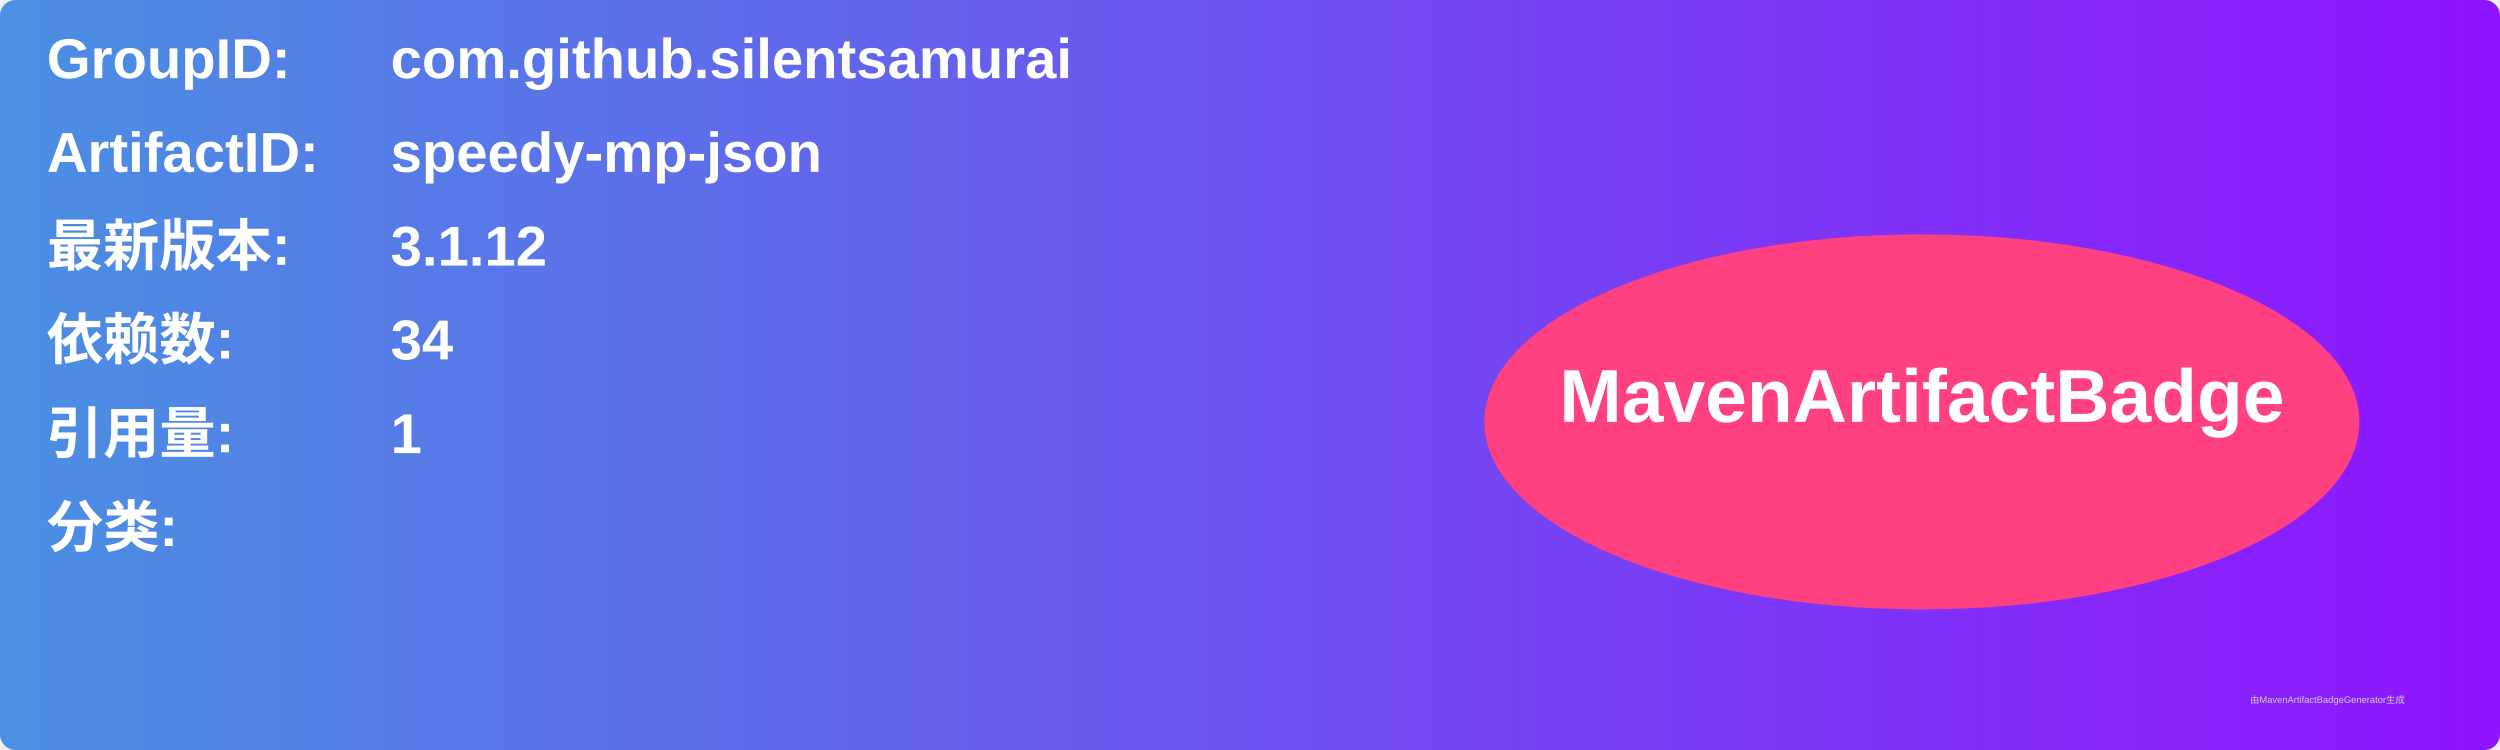
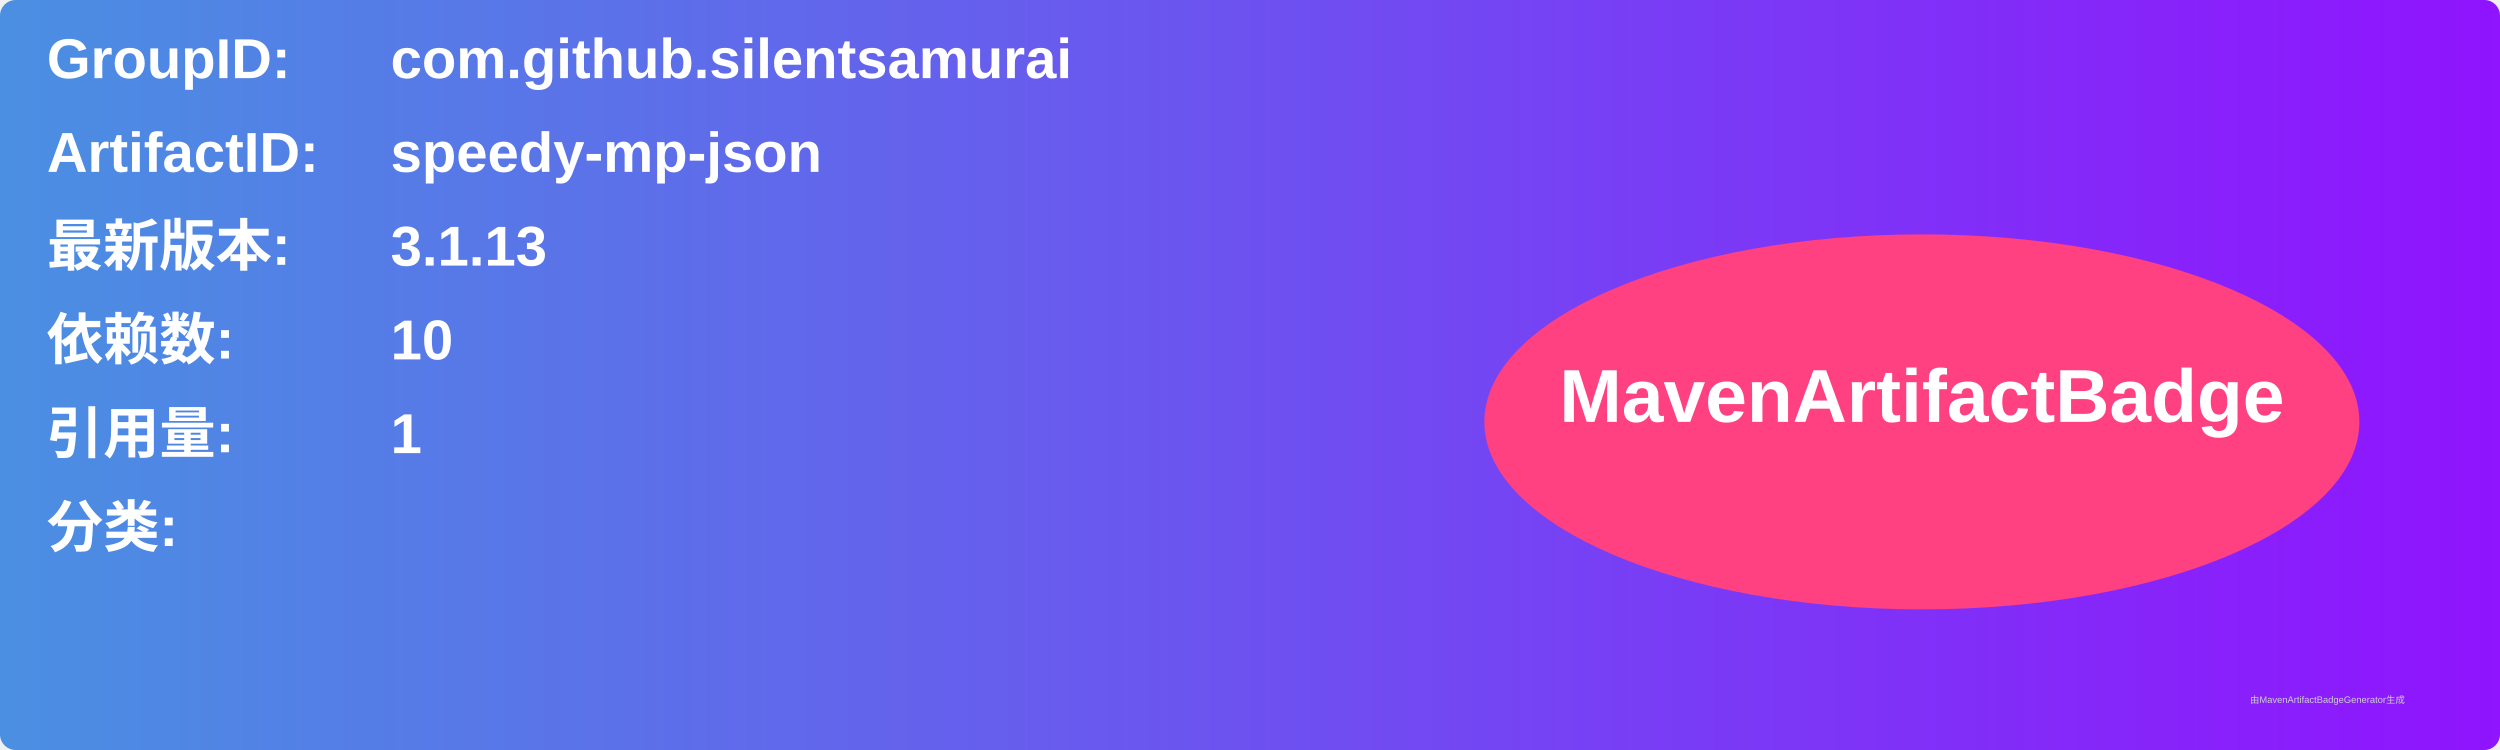
<svg xmlns="http://www.w3.org/2000/svg" width="800" height="240" viewBox="0 0 800 240">
  <linearGradient id="grad" x1="0%" y1="0%" x2="100%" y2="0%">
    <stop offset="0%" stop-color="#4a90e2" />
    <stop offset="100%" stop-color="#9013fe" />
  </linearGradient>
  <rect width="100%" height="100%" rx="5" ry="5" fill="url(#grad)" />
  <g transform="translate(15, 15)">
    <text x="0" y="10" font-family="Arial" font-size="18" fill="white" font-weight="bold" width="260">GroupID:</text>
    <text x="110" y="10" font-family="Arial" font-size="18" fill="white" font-weight="bold" width="460">com.github.silentsamurai</text>
    <text x="0" y="40" font-family="Arial" font-size="18" fill="white" font-weight="bold" width="260">ArtifactID:</text>
    <text x="110" y="40" font-family="Arial" font-size="18" fill="white" font-weight="bold" width="460">speedy-mp-json</text>
    <text x="0" y="70" font-family="Arial" font-size="18" fill="white" font-weight="bold">最新版本:</text>
    <text x="110" y="70" font-family="Arial" font-size="18" fill="white" font-weight="bold">
-       <tspan font-weight="bold">3.1.12</tspan>
+       <tspan font-weight="bold">3.1.13</tspan>
    </text>
    <text x="0" y="100" font-family="Arial" font-size="18" fill="white" font-weight="bold">依赖数: </text>
    <text x="110" y="100" font-family="Arial" font-size="18" fill="white">
-       <tspan font-weight="bold">34</tspan>
+       <tspan font-weight="bold">10</tspan>
    </text>
    <text x="0" y="130" font-family="Arial" font-size="18" fill="white" font-weight="bold">引用量: </text>
    <text x="110" y="130" font-family="Arial" font-size="18" fill="white">
      <tspan font-weight="bold">1</tspan>
    </text>
    <text x="0" y="160" font-family="Arial" font-size="18" fill="white" font-weight="bold">分类:</text>
    <text x="10" y="190" font-family="Arial" font-size="10" fill="white">
      <tspan font-weight="bold" />
    </text>
    <ellipse cx="600" cy="120" rx="140" ry="60" fill="#ff4081" />
    <text x="600" y="120" text-anchor="middle" font-family="Arial" font-size="24" fill="white" font-weight="bold">MavenArtifactBadge</text>
  </g>
  <text x="720" y="225" font-family="Arial" font-size="3" fill="#d0d0d0">由MavenArtifactBadgeGenerator生成</text>
</svg>
